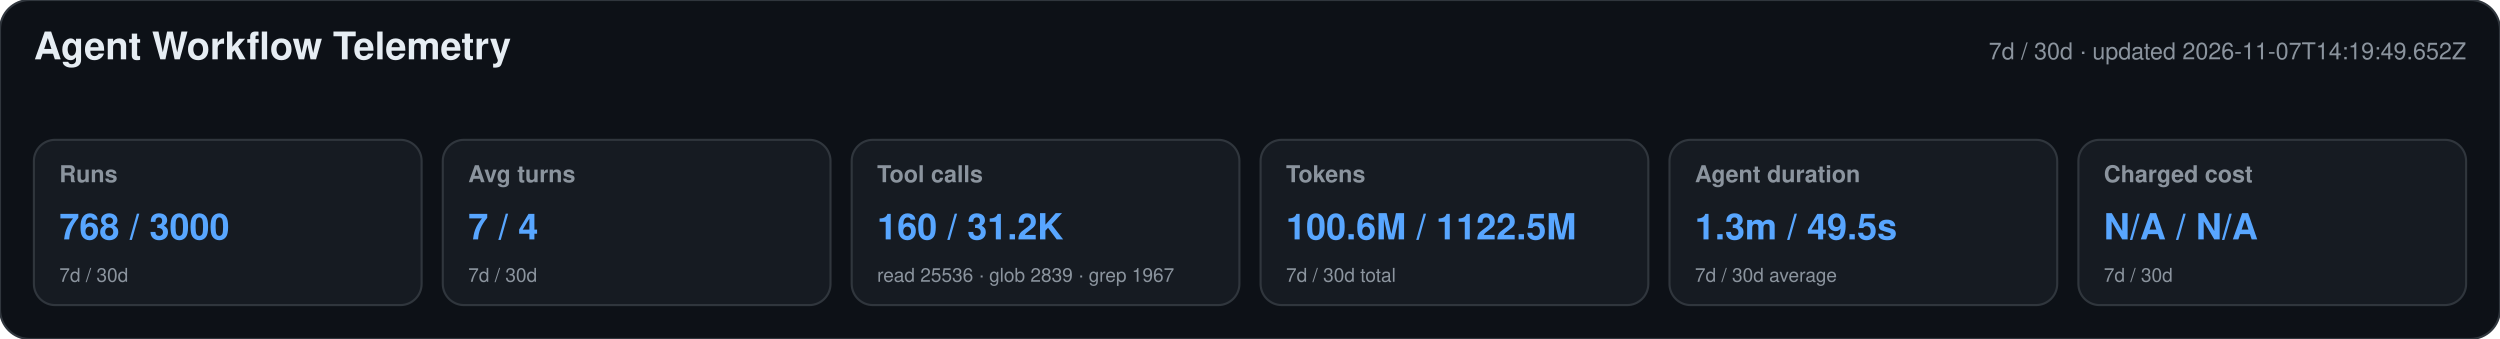
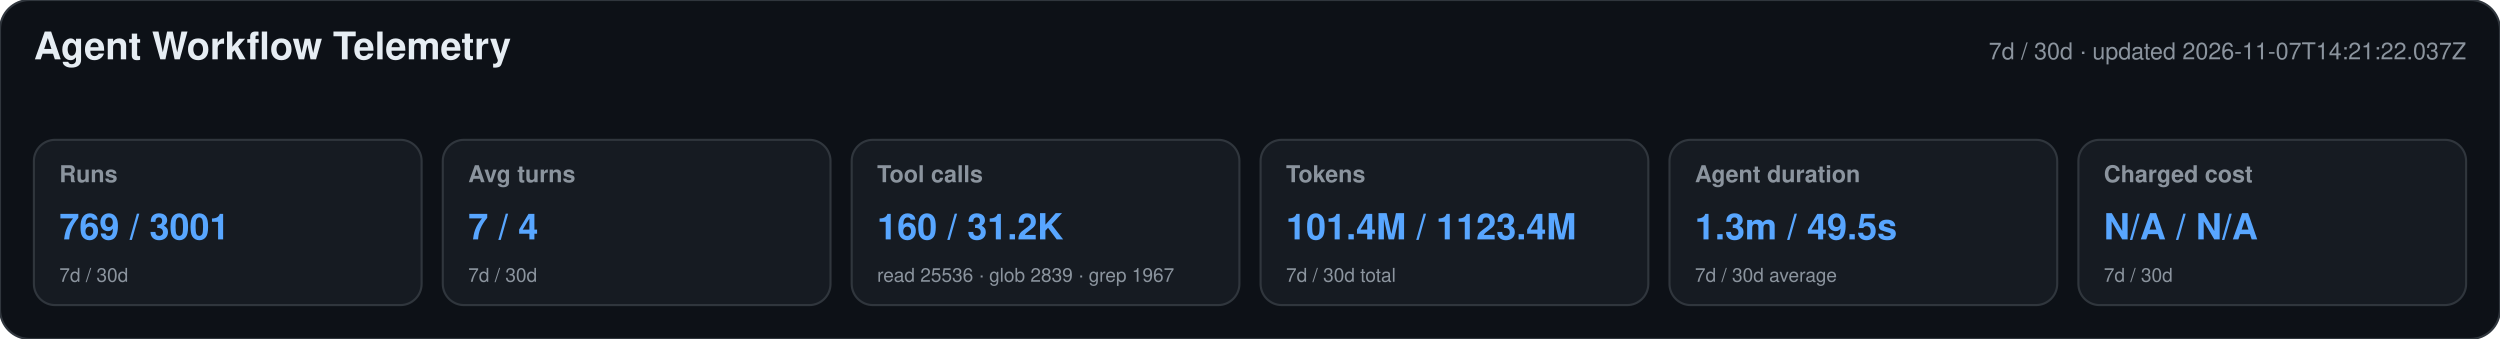
<svg xmlns="http://www.w3.org/2000/svg" width="1180" height="160" viewBox="0 0 1180 160" role="img" aria-labelledby="title desc">
  <style>text{font-family:-apple-system,BlinkMacSystemFont,"Segoe UI",Helvetica,Arial,sans-serif}.heading{font-size:18px;font-weight:650;fill:#e6edf3}.meta,.label,.secondary{fill:#8b949e}.meta,.label{font-size:11px}.label{font-weight:600}.primary{font-size:17px;font-weight:700;fill:#58a6ff}.secondary{font-size:9px}</style>
  <rect width="1180" height="160" rx="14" fill="#0d1117" stroke="#30363d" />
  <text x="16" y="28" class="heading">Agent Workflow Telemetry</text>
-   <text x="1164" y="28" text-anchor="end" class="meta">7d / 30d · updated 2026-11-07T14:19:49.652Z</text>
+   <text x="1164" y="28" text-anchor="end" class="meta">7d / 30d · updated 2026-11-07T14:21:22.037Z</text>
  <g>
    <rect x="16" y="66" width="183" height="78" rx="10" fill="#161b22" stroke="#30363d" />
    <text x="28" y="86" class="label">Runs</text>
-     <text x="28" y="113" class="primary">768 / 3000</text>
+     <text x="28" y="113" class="primary">769 / 3001</text>
    <text x="28" y="133" class="secondary">7d / 30d</text>
  </g>
  <g>
    <rect x="209" y="66" width="183" height="78" rx="10" fill="#161b22" stroke="#30363d" />
    <text x="221" y="86" class="label">Avg turns</text>
    <text x="221" y="113" class="primary">7 / 4</text>
    <text x="221" y="133" class="secondary">7d / 30d</text>
  </g>
  <g>
    <rect x="402" y="66" width="183" height="78" rx="10" fill="#161b22" stroke="#30363d" />
    <text x="414" y="86" class="label">Tool calls</text>
    <text x="414" y="113" class="primary">160 / 31.2K</text>
    <text x="414" y="133" class="secondary">read 25536 · glob 2839 · grep 1967</text>
  </g>
  <g>
    <rect x="595" y="66" width="183" height="78" rx="10" fill="#161b22" stroke="#30363d" />
    <text x="607" y="86" class="label">Tokens</text>
-     <text x="607" y="113" class="primary">100.6M / 1122.5M</text>
+     <text x="607" y="113" class="primary">101.4M / 1123.4M</text>
    <text x="607" y="133" class="secondary">7d / 30d total</text>
  </g>
  <g>
    <rect x="788" y="66" width="183" height="78" rx="10" fill="#161b22" stroke="#30363d" />
    <text x="800" y="86" class="label">Agent duration</text>
    <text x="800" y="113" class="primary">1.3m / 49.5s</text>
    <text x="800" y="133" class="secondary">7d / 30d average</text>
  </g>
  <g>
    <rect x="981" y="66" width="183" height="78" rx="10" fill="#161b22" stroke="#30363d" />
    <text x="993" y="86" class="label">Charged cost</text>
    <text x="993" y="113" class="primary">N/A / N/A</text>
    <text x="993" y="133" class="secondary">7d / 30d</text>
  </g>
</svg>
